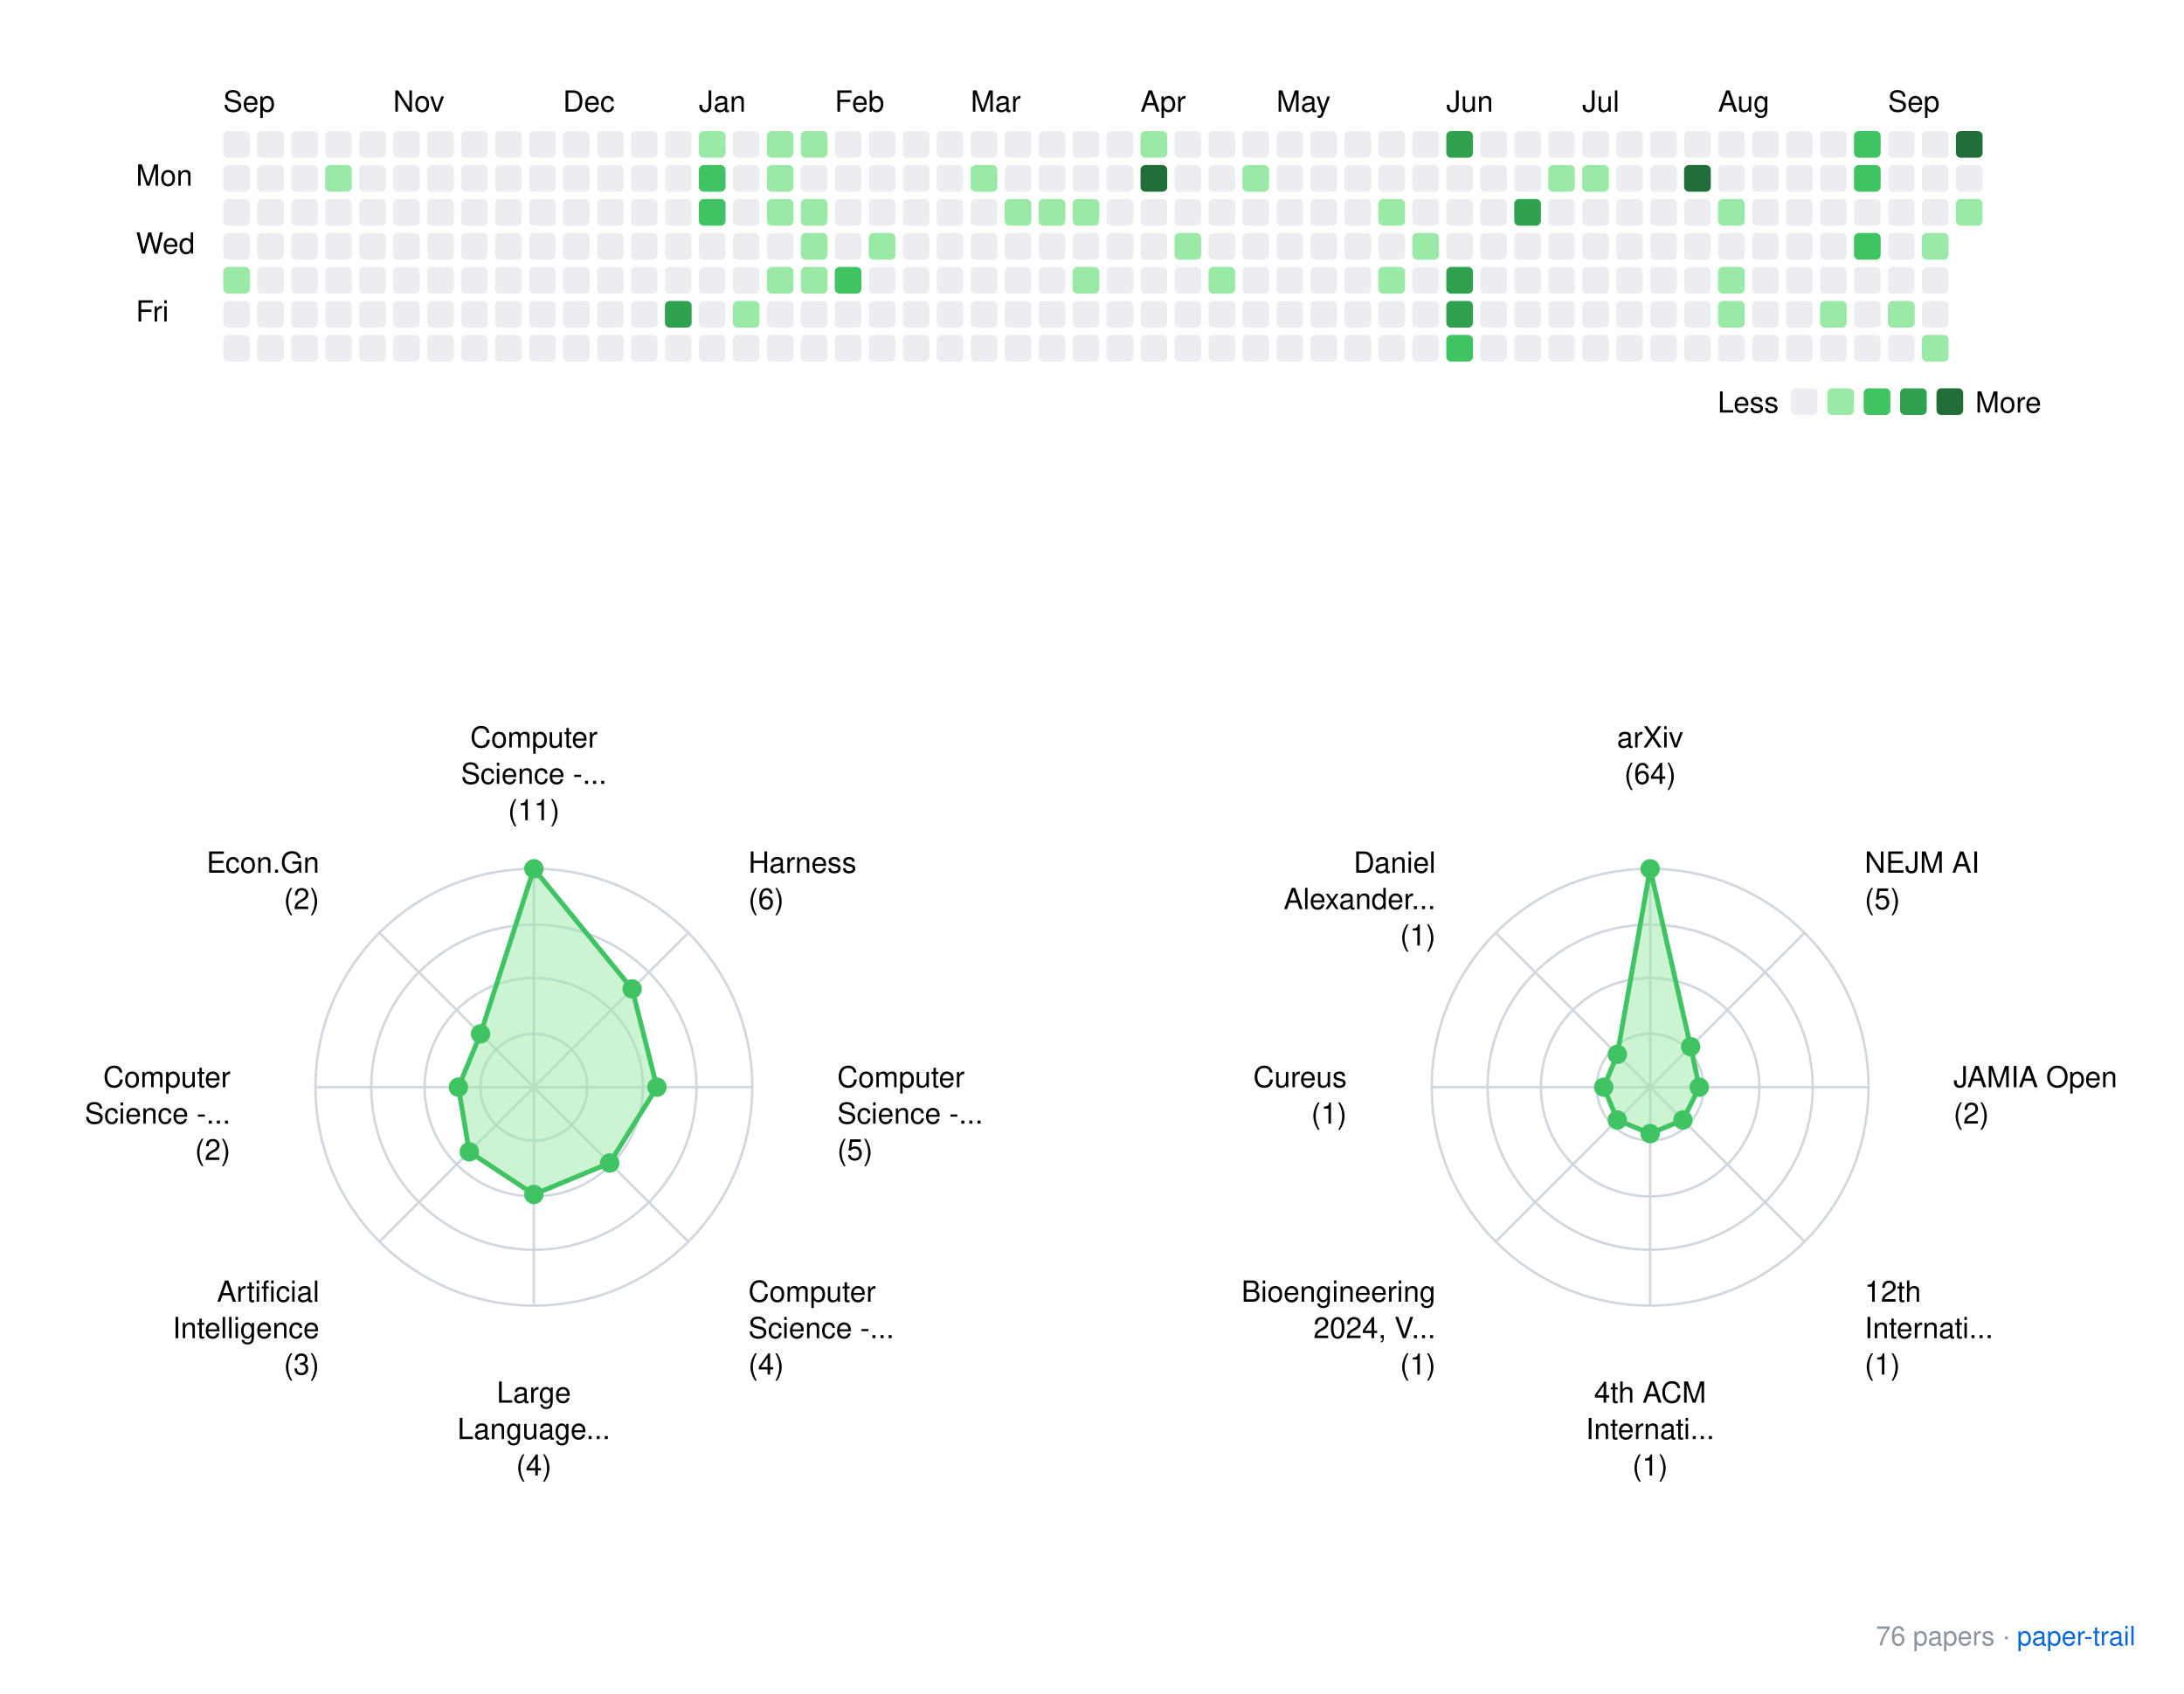
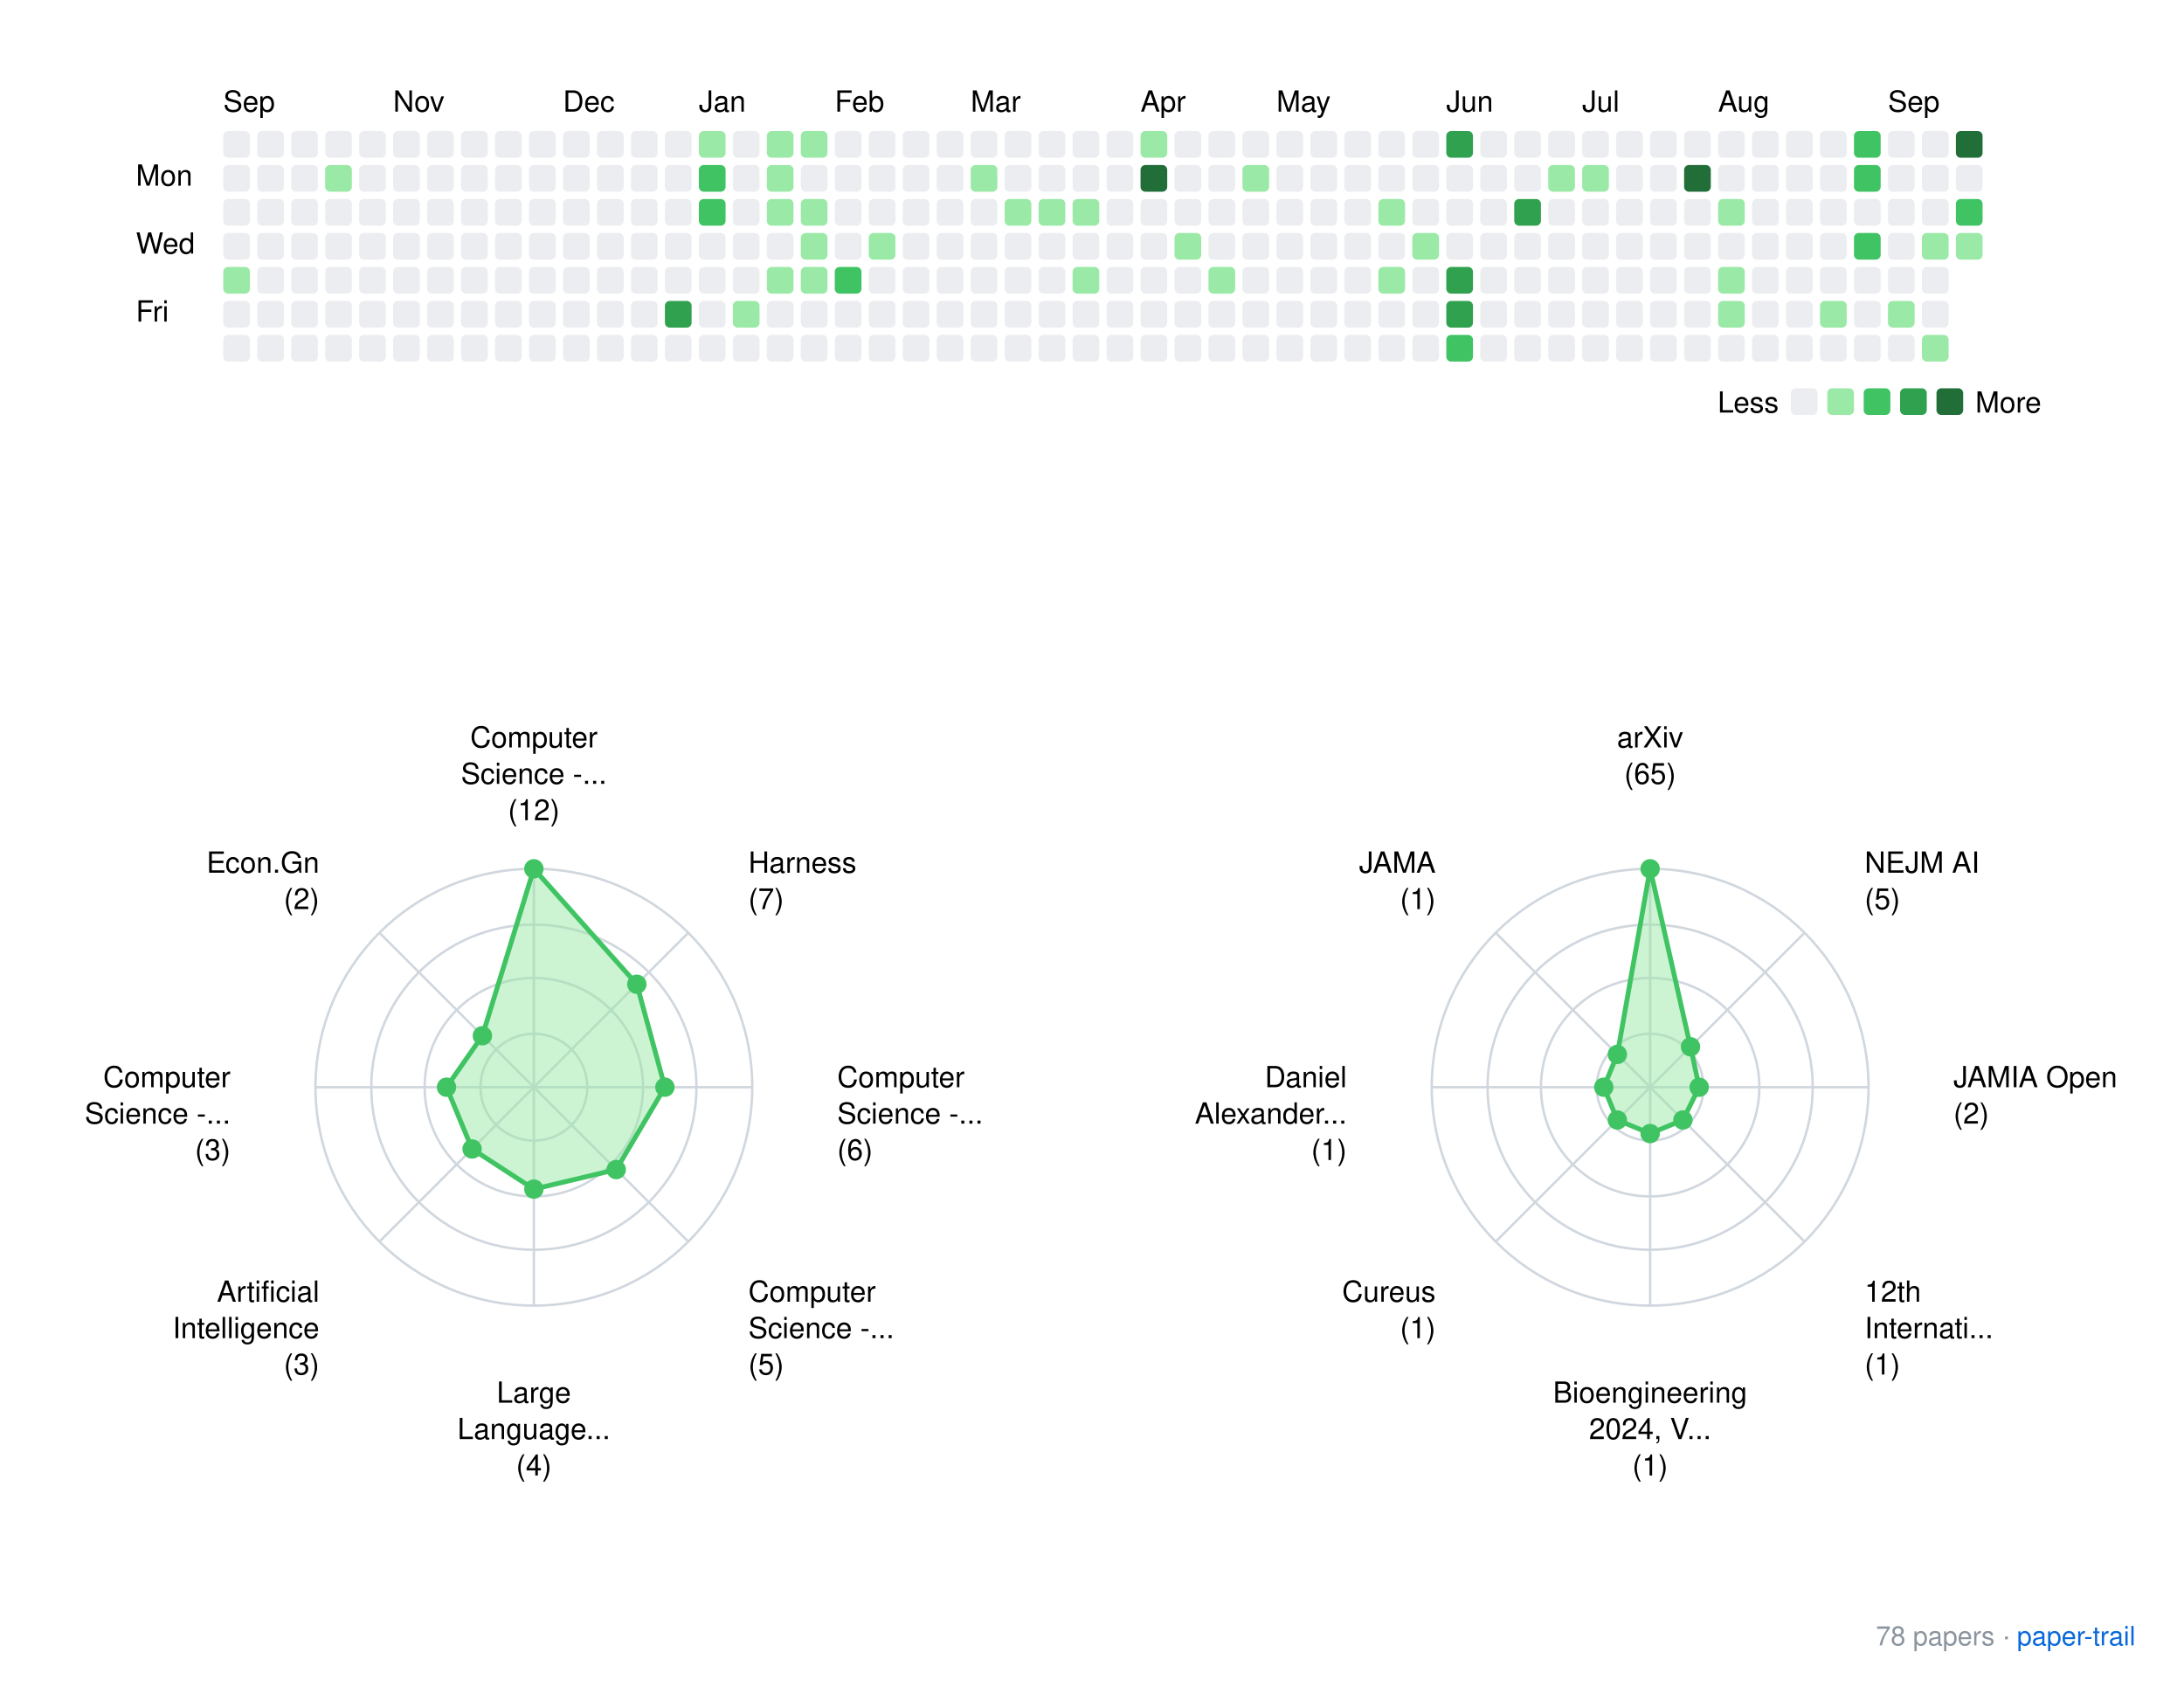
<svg xmlns="http://www.w3.org/2000/svg" xmlns:xlink="http://www.w3.org/1999/xlink" width="900" height="698">
  <rect width="900" height="698" fill="white" />
  <style>
    text { font-family: -apple-system, BlinkMacSystemFont, "Segoe UI", Helvetica, Arial, sans-serif; }
    .footer { font-size: 11px; fill: #8b949e; }
    .footer-link { font-size: 11px; fill: #0969da; }
  </style>
  <g transform="translate(40, 20)">
    <text x="52" y="26">Sep</text>
    <text x="122" y="26">Nov</text>
    <text x="192" y="26">Dec</text>
    <text x="248" y="26">Jan</text>
    <text x="304" y="26">Feb</text>
    <text x="360" y="26">Mar</text>
    <text x="430" y="26">Apr</text>
    <text x="486" y="26">May</text>
    <text x="556" y="26">Jun</text>
    <text x="612" y="26">Jul</text>
    <text x="668" y="26">Aug</text>
    <text x="738" y="26">Sep</text>
    <text x="16" y="56.5">Mon</text>
    <text x="16" y="84.5">Wed</text>
    <text x="16" y="112.5">Fri</text>
    <rect x="52" y="34" width="11" height="11" rx="2" ry="2" fill="#ebedf0" />
    <rect x="52" y="48" width="11" height="11" rx="2" ry="2" fill="#ebedf0" />
    <rect x="52" y="62" width="11" height="11" rx="2" ry="2" fill="#ebedf0" />
    <rect x="52" y="76" width="11" height="11" rx="2" ry="2" fill="#ebedf0" />
    <rect x="52" y="90" width="11" height="11" rx="2" ry="2" fill="#9be9a7" />
    <rect x="52" y="104" width="11" height="11" rx="2" ry="2" fill="#ebedf0" />
    <rect x="52" y="118" width="11" height="11" rx="2" ry="2" fill="#ebedf0" />
    <rect x="66" y="34" width="11" height="11" rx="2" ry="2" fill="#ebedf0" />
    <rect x="66" y="48" width="11" height="11" rx="2" ry="2" fill="#ebedf0" />
    <rect x="66" y="62" width="11" height="11" rx="2" ry="2" fill="#ebedf0" />
    <rect x="66" y="76" width="11" height="11" rx="2" ry="2" fill="#ebedf0" />
    <rect x="66" y="90" width="11" height="11" rx="2" ry="2" fill="#ebedf0" />
    <rect x="66" y="104" width="11" height="11" rx="2" ry="2" fill="#ebedf0" />
    <rect x="66" y="118" width="11" height="11" rx="2" ry="2" fill="#ebedf0" />
    <rect x="80" y="34" width="11" height="11" rx="2" ry="2" fill="#ebedf0" />
    <rect x="80" y="48" width="11" height="11" rx="2" ry="2" fill="#ebedf0" />
    <rect x="80" y="62" width="11" height="11" rx="2" ry="2" fill="#ebedf0" />
    <rect x="80" y="76" width="11" height="11" rx="2" ry="2" fill="#ebedf0" />
    <rect x="80" y="90" width="11" height="11" rx="2" ry="2" fill="#ebedf0" />
    <rect x="80" y="104" width="11" height="11" rx="2" ry="2" fill="#ebedf0" />
    <rect x="80" y="118" width="11" height="11" rx="2" ry="2" fill="#ebedf0" />
    <rect x="94" y="34" width="11" height="11" rx="2" ry="2" fill="#ebedf0" />
    <rect x="94" y="48" width="11" height="11" rx="2" ry="2" fill="#9be9a7" />
    <rect x="94" y="62" width="11" height="11" rx="2" ry="2" fill="#ebedf0" />
    <rect x="94" y="76" width="11" height="11" rx="2" ry="2" fill="#ebedf0" />
    <rect x="94" y="90" width="11" height="11" rx="2" ry="2" fill="#ebedf0" />
    <rect x="94" y="104" width="11" height="11" rx="2" ry="2" fill="#ebedf0" />
    <rect x="94" y="118" width="11" height="11" rx="2" ry="2" fill="#ebedf0" />
    <rect x="108" y="34" width="11" height="11" rx="2" ry="2" fill="#ebedf0" />
    <rect x="108" y="48" width="11" height="11" rx="2" ry="2" fill="#ebedf0" />
    <rect x="108" y="62" width="11" height="11" rx="2" ry="2" fill="#ebedf0" />
    <rect x="108" y="76" width="11" height="11" rx="2" ry="2" fill="#ebedf0" />
    <rect x="108" y="90" width="11" height="11" rx="2" ry="2" fill="#ebedf0" />
    <rect x="108" y="104" width="11" height="11" rx="2" ry="2" fill="#ebedf0" />
    <rect x="108" y="118" width="11" height="11" rx="2" ry="2" fill="#ebedf0" />
    <rect x="122" y="34" width="11" height="11" rx="2" ry="2" fill="#ebedf0" />
    <rect x="122" y="48" width="11" height="11" rx="2" ry="2" fill="#ebedf0" />
    <rect x="122" y="62" width="11" height="11" rx="2" ry="2" fill="#ebedf0" />
    <rect x="122" y="76" width="11" height="11" rx="2" ry="2" fill="#ebedf0" />
    <rect x="122" y="90" width="11" height="11" rx="2" ry="2" fill="#ebedf0" />
    <rect x="122" y="104" width="11" height="11" rx="2" ry="2" fill="#ebedf0" />
    <rect x="122" y="118" width="11" height="11" rx="2" ry="2" fill="#ebedf0" />
    <rect x="136" y="34" width="11" height="11" rx="2" ry="2" fill="#ebedf0" />
    <rect x="136" y="48" width="11" height="11" rx="2" ry="2" fill="#ebedf0" />
    <rect x="136" y="62" width="11" height="11" rx="2" ry="2" fill="#ebedf0" />
    <rect x="136" y="76" width="11" height="11" rx="2" ry="2" fill="#ebedf0" />
    <rect x="136" y="90" width="11" height="11" rx="2" ry="2" fill="#ebedf0" />
    <rect x="136" y="104" width="11" height="11" rx="2" ry="2" fill="#ebedf0" />
    <rect x="136" y="118" width="11" height="11" rx="2" ry="2" fill="#ebedf0" />
    <rect x="150" y="34" width="11" height="11" rx="2" ry="2" fill="#ebedf0" />
    <rect x="150" y="48" width="11" height="11" rx="2" ry="2" fill="#ebedf0" />
    <rect x="150" y="62" width="11" height="11" rx="2" ry="2" fill="#ebedf0" />
    <rect x="150" y="76" width="11" height="11" rx="2" ry="2" fill="#ebedf0" />
    <rect x="150" y="90" width="11" height="11" rx="2" ry="2" fill="#ebedf0" />
    <rect x="150" y="104" width="11" height="11" rx="2" ry="2" fill="#ebedf0" />
    <rect x="150" y="118" width="11" height="11" rx="2" ry="2" fill="#ebedf0" />
    <rect x="164" y="34" width="11" height="11" rx="2" ry="2" fill="#ebedf0" />
    <rect x="164" y="48" width="11" height="11" rx="2" ry="2" fill="#ebedf0" />
    <rect x="164" y="62" width="11" height="11" rx="2" ry="2" fill="#ebedf0" />
    <rect x="164" y="76" width="11" height="11" rx="2" ry="2" fill="#ebedf0" />
    <rect x="164" y="90" width="11" height="11" rx="2" ry="2" fill="#ebedf0" />
    <rect x="164" y="104" width="11" height="11" rx="2" ry="2" fill="#ebedf0" />
    <rect x="164" y="118" width="11" height="11" rx="2" ry="2" fill="#ebedf0" />
    <rect x="178" y="34" width="11" height="11" rx="2" ry="2" fill="#ebedf0" />
    <rect x="178" y="48" width="11" height="11" rx="2" ry="2" fill="#ebedf0" />
    <rect x="178" y="62" width="11" height="11" rx="2" ry="2" fill="#ebedf0" />
    <rect x="178" y="76" width="11" height="11" rx="2" ry="2" fill="#ebedf0" />
    <rect x="178" y="90" width="11" height="11" rx="2" ry="2" fill="#ebedf0" />
    <rect x="178" y="104" width="11" height="11" rx="2" ry="2" fill="#ebedf0" />
    <rect x="178" y="118" width="11" height="11" rx="2" ry="2" fill="#ebedf0" />
    <rect x="192" y="34" width="11" height="11" rx="2" ry="2" fill="#ebedf0" />
    <rect x="192" y="48" width="11" height="11" rx="2" ry="2" fill="#ebedf0" />
    <rect x="192" y="62" width="11" height="11" rx="2" ry="2" fill="#ebedf0" />
    <rect x="192" y="76" width="11" height="11" rx="2" ry="2" fill="#ebedf0" />
    <rect x="192" y="90" width="11" height="11" rx="2" ry="2" fill="#ebedf0" />
    <rect x="192" y="104" width="11" height="11" rx="2" ry="2" fill="#ebedf0" />
    <rect x="192" y="118" width="11" height="11" rx="2" ry="2" fill="#ebedf0" />
    <rect x="206" y="34" width="11" height="11" rx="2" ry="2" fill="#ebedf0" />
    <rect x="206" y="48" width="11" height="11" rx="2" ry="2" fill="#ebedf0" />
    <rect x="206" y="62" width="11" height="11" rx="2" ry="2" fill="#ebedf0" />
    <rect x="206" y="76" width="11" height="11" rx="2" ry="2" fill="#ebedf0" />
    <rect x="206" y="90" width="11" height="11" rx="2" ry="2" fill="#ebedf0" />
    <rect x="206" y="104" width="11" height="11" rx="2" ry="2" fill="#ebedf0" />
    <rect x="206" y="118" width="11" height="11" rx="2" ry="2" fill="#ebedf0" />
    <rect x="220" y="34" width="11" height="11" rx="2" ry="2" fill="#ebedf0" />
    <rect x="220" y="48" width="11" height="11" rx="2" ry="2" fill="#ebedf0" />
    <rect x="220" y="62" width="11" height="11" rx="2" ry="2" fill="#ebedf0" />
    <rect x="220" y="76" width="11" height="11" rx="2" ry="2" fill="#ebedf0" />
    <rect x="220" y="90" width="11" height="11" rx="2" ry="2" fill="#ebedf0" />
    <rect x="220" y="104" width="11" height="11" rx="2" ry="2" fill="#ebedf0" />
    <rect x="220" y="118" width="11" height="11" rx="2" ry="2" fill="#ebedf0" />
    <rect x="234" y="34" width="11" height="11" rx="2" ry="2" fill="#ebedf0" />
    <rect x="234" y="48" width="11" height="11" rx="2" ry="2" fill="#ebedf0" />
    <rect x="234" y="62" width="11" height="11" rx="2" ry="2" fill="#ebedf0" />
    <rect x="234" y="76" width="11" height="11" rx="2" ry="2" fill="#ebedf0" />
    <rect x="234" y="90" width="11" height="11" rx="2" ry="2" fill="#ebedf0" />
    <rect x="234" y="104" width="11" height="11" rx="2" ry="2" fill="#30a14e" />
    <rect x="234" y="118" width="11" height="11" rx="2" ry="2" fill="#ebedf0" />
    <rect x="248" y="34" width="11" height="11" rx="2" ry="2" fill="#9be9a7" />
    <rect x="248" y="48" width="11" height="11" rx="2" ry="2" fill="#40c463" />
    <rect x="248" y="62" width="11" height="11" rx="2" ry="2" fill="#40c463" />
    <rect x="248" y="76" width="11" height="11" rx="2" ry="2" fill="#ebedf0" />
    <rect x="248" y="90" width="11" height="11" rx="2" ry="2" fill="#ebedf0" />
    <rect x="248" y="104" width="11" height="11" rx="2" ry="2" fill="#ebedf0" />
    <rect x="248" y="118" width="11" height="11" rx="2" ry="2" fill="#ebedf0" />
    <rect x="262" y="34" width="11" height="11" rx="2" ry="2" fill="#ebedf0" />
    <rect x="262" y="48" width="11" height="11" rx="2" ry="2" fill="#ebedf0" />
    <rect x="262" y="62" width="11" height="11" rx="2" ry="2" fill="#ebedf0" />
    <rect x="262" y="76" width="11" height="11" rx="2" ry="2" fill="#ebedf0" />
    <rect x="262" y="90" width="11" height="11" rx="2" ry="2" fill="#ebedf0" />
    <rect x="262" y="104" width="11" height="11" rx="2" ry="2" fill="#9be9a7" />
    <rect x="262" y="118" width="11" height="11" rx="2" ry="2" fill="#ebedf0" />
    <rect x="276" y="34" width="11" height="11" rx="2" ry="2" fill="#9be9a7" />
    <rect x="276" y="48" width="11" height="11" rx="2" ry="2" fill="#9be9a7" />
    <rect x="276" y="62" width="11" height="11" rx="2" ry="2" fill="#9be9a7" />
    <rect x="276" y="76" width="11" height="11" rx="2" ry="2" fill="#ebedf0" />
    <rect x="276" y="90" width="11" height="11" rx="2" ry="2" fill="#9be9a7" />
    <rect x="276" y="104" width="11" height="11" rx="2" ry="2" fill="#ebedf0" />
    <rect x="276" y="118" width="11" height="11" rx="2" ry="2" fill="#ebedf0" />
    <rect x="290" y="34" width="11" height="11" rx="2" ry="2" fill="#9be9a7" />
    <rect x="290" y="48" width="11" height="11" rx="2" ry="2" fill="#ebedf0" />
    <rect x="290" y="62" width="11" height="11" rx="2" ry="2" fill="#9be9a7" />
    <rect x="290" y="76" width="11" height="11" rx="2" ry="2" fill="#9be9a7" />
    <rect x="290" y="90" width="11" height="11" rx="2" ry="2" fill="#9be9a7" />
    <rect x="290" y="104" width="11" height="11" rx="2" ry="2" fill="#ebedf0" />
    <rect x="290" y="118" width="11" height="11" rx="2" ry="2" fill="#ebedf0" />
    <rect x="304" y="34" width="11" height="11" rx="2" ry="2" fill="#ebedf0" />
    <rect x="304" y="48" width="11" height="11" rx="2" ry="2" fill="#ebedf0" />
    <rect x="304" y="62" width="11" height="11" rx="2" ry="2" fill="#ebedf0" />
    <rect x="304" y="76" width="11" height="11" rx="2" ry="2" fill="#ebedf0" />
    <rect x="304" y="90" width="11" height="11" rx="2" ry="2" fill="#40c463" />
    <rect x="304" y="104" width="11" height="11" rx="2" ry="2" fill="#ebedf0" />
    <rect x="304" y="118" width="11" height="11" rx="2" ry="2" fill="#ebedf0" />
    <rect x="318" y="34" width="11" height="11" rx="2" ry="2" fill="#ebedf0" />
    <rect x="318" y="48" width="11" height="11" rx="2" ry="2" fill="#ebedf0" />
    <rect x="318" y="62" width="11" height="11" rx="2" ry="2" fill="#ebedf0" />
    <rect x="318" y="76" width="11" height="11" rx="2" ry="2" fill="#9be9a7" />
    <rect x="318" y="90" width="11" height="11" rx="2" ry="2" fill="#ebedf0" />
    <rect x="318" y="104" width="11" height="11" rx="2" ry="2" fill="#ebedf0" />
    <rect x="318" y="118" width="11" height="11" rx="2" ry="2" fill="#ebedf0" />
    <rect x="332" y="34" width="11" height="11" rx="2" ry="2" fill="#ebedf0" />
    <rect x="332" y="48" width="11" height="11" rx="2" ry="2" fill="#ebedf0" />
    <rect x="332" y="62" width="11" height="11" rx="2" ry="2" fill="#ebedf0" />
    <rect x="332" y="76" width="11" height="11" rx="2" ry="2" fill="#ebedf0" />
    <rect x="332" y="90" width="11" height="11" rx="2" ry="2" fill="#ebedf0" />
    <rect x="332" y="104" width="11" height="11" rx="2" ry="2" fill="#ebedf0" />
    <rect x="332" y="118" width="11" height="11" rx="2" ry="2" fill="#ebedf0" />
    <rect x="346" y="34" width="11" height="11" rx="2" ry="2" fill="#ebedf0" />
    <rect x="346" y="48" width="11" height="11" rx="2" ry="2" fill="#ebedf0" />
    <rect x="346" y="62" width="11" height="11" rx="2" ry="2" fill="#ebedf0" />
    <rect x="346" y="76" width="11" height="11" rx="2" ry="2" fill="#ebedf0" />
    <rect x="346" y="90" width="11" height="11" rx="2" ry="2" fill="#ebedf0" />
    <rect x="346" y="104" width="11" height="11" rx="2" ry="2" fill="#ebedf0" />
    <rect x="346" y="118" width="11" height="11" rx="2" ry="2" fill="#ebedf0" />
    <rect x="360" y="34" width="11" height="11" rx="2" ry="2" fill="#ebedf0" />
    <rect x="360" y="48" width="11" height="11" rx="2" ry="2" fill="#9be9a7" />
    <rect x="360" y="62" width="11" height="11" rx="2" ry="2" fill="#ebedf0" />
    <rect x="360" y="76" width="11" height="11" rx="2" ry="2" fill="#ebedf0" />
    <rect x="360" y="90" width="11" height="11" rx="2" ry="2" fill="#ebedf0" />
    <rect x="360" y="104" width="11" height="11" rx="2" ry="2" fill="#ebedf0" />
    <rect x="360" y="118" width="11" height="11" rx="2" ry="2" fill="#ebedf0" />
    <rect x="374" y="34" width="11" height="11" rx="2" ry="2" fill="#ebedf0" />
    <rect x="374" y="48" width="11" height="11" rx="2" ry="2" fill="#ebedf0" />
    <rect x="374" y="62" width="11" height="11" rx="2" ry="2" fill="#9be9a7" />
    <rect x="374" y="76" width="11" height="11" rx="2" ry="2" fill="#ebedf0" />
    <rect x="374" y="90" width="11" height="11" rx="2" ry="2" fill="#ebedf0" />
    <rect x="374" y="104" width="11" height="11" rx="2" ry="2" fill="#ebedf0" />
    <rect x="374" y="118" width="11" height="11" rx="2" ry="2" fill="#ebedf0" />
    <rect x="388" y="34" width="11" height="11" rx="2" ry="2" fill="#ebedf0" />
    <rect x="388" y="48" width="11" height="11" rx="2" ry="2" fill="#ebedf0" />
    <rect x="388" y="62" width="11" height="11" rx="2" ry="2" fill="#9be9a7" />
    <rect x="388" y="76" width="11" height="11" rx="2" ry="2" fill="#ebedf0" />
    <rect x="388" y="90" width="11" height="11" rx="2" ry="2" fill="#ebedf0" />
    <rect x="388" y="104" width="11" height="11" rx="2" ry="2" fill="#ebedf0" />
    <rect x="388" y="118" width="11" height="11" rx="2" ry="2" fill="#ebedf0" />
    <rect x="402" y="34" width="11" height="11" rx="2" ry="2" fill="#ebedf0" />
    <rect x="402" y="48" width="11" height="11" rx="2" ry="2" fill="#ebedf0" />
    <rect x="402" y="62" width="11" height="11" rx="2" ry="2" fill="#9be9a7" />
    <rect x="402" y="76" width="11" height="11" rx="2" ry="2" fill="#ebedf0" />
    <rect x="402" y="90" width="11" height="11" rx="2" ry="2" fill="#9be9a7" />
    <rect x="402" y="104" width="11" height="11" rx="2" ry="2" fill="#ebedf0" />
    <rect x="402" y="118" width="11" height="11" rx="2" ry="2" fill="#ebedf0" />
    <rect x="416" y="34" width="11" height="11" rx="2" ry="2" fill="#ebedf0" />
    <rect x="416" y="48" width="11" height="11" rx="2" ry="2" fill="#ebedf0" />
    <rect x="416" y="62" width="11" height="11" rx="2" ry="2" fill="#ebedf0" />
    <rect x="416" y="76" width="11" height="11" rx="2" ry="2" fill="#ebedf0" />
    <rect x="416" y="90" width="11" height="11" rx="2" ry="2" fill="#ebedf0" />
    <rect x="416" y="104" width="11" height="11" rx="2" ry="2" fill="#ebedf0" />
    <rect x="416" y="118" width="11" height="11" rx="2" ry="2" fill="#ebedf0" />
    <rect x="430" y="34" width="11" height="11" rx="2" ry="2" fill="#9be9a7" />
    <rect x="430" y="48" width="11" height="11" rx="2" ry="2" fill="#216e39" />
    <rect x="430" y="62" width="11" height="11" rx="2" ry="2" fill="#ebedf0" />
    <rect x="430" y="76" width="11" height="11" rx="2" ry="2" fill="#ebedf0" />
    <rect x="430" y="90" width="11" height="11" rx="2" ry="2" fill="#ebedf0" />
    <rect x="430" y="104" width="11" height="11" rx="2" ry="2" fill="#ebedf0" />
    <rect x="430" y="118" width="11" height="11" rx="2" ry="2" fill="#ebedf0" />
    <rect x="444" y="34" width="11" height="11" rx="2" ry="2" fill="#ebedf0" />
    <rect x="444" y="48" width="11" height="11" rx="2" ry="2" fill="#ebedf0" />
    <rect x="444" y="62" width="11" height="11" rx="2" ry="2" fill="#ebedf0" />
    <rect x="444" y="76" width="11" height="11" rx="2" ry="2" fill="#9be9a7" />
    <rect x="444" y="90" width="11" height="11" rx="2" ry="2" fill="#ebedf0" />
    <rect x="444" y="104" width="11" height="11" rx="2" ry="2" fill="#ebedf0" />
    <rect x="444" y="118" width="11" height="11" rx="2" ry="2" fill="#ebedf0" />
    <rect x="458" y="34" width="11" height="11" rx="2" ry="2" fill="#ebedf0" />
    <rect x="458" y="48" width="11" height="11" rx="2" ry="2" fill="#ebedf0" />
    <rect x="458" y="62" width="11" height="11" rx="2" ry="2" fill="#ebedf0" />
    <rect x="458" y="76" width="11" height="11" rx="2" ry="2" fill="#ebedf0" />
    <rect x="458" y="90" width="11" height="11" rx="2" ry="2" fill="#9be9a7" />
    <rect x="458" y="104" width="11" height="11" rx="2" ry="2" fill="#ebedf0" />
    <rect x="458" y="118" width="11" height="11" rx="2" ry="2" fill="#ebedf0" />
    <rect x="472" y="34" width="11" height="11" rx="2" ry="2" fill="#ebedf0" />
    <rect x="472" y="48" width="11" height="11" rx="2" ry="2" fill="#9be9a7" />
    <rect x="472" y="62" width="11" height="11" rx="2" ry="2" fill="#ebedf0" />
    <rect x="472" y="76" width="11" height="11" rx="2" ry="2" fill="#ebedf0" />
    <rect x="472" y="90" width="11" height="11" rx="2" ry="2" fill="#ebedf0" />
    <rect x="472" y="104" width="11" height="11" rx="2" ry="2" fill="#ebedf0" />
    <rect x="472" y="118" width="11" height="11" rx="2" ry="2" fill="#ebedf0" />
    <rect x="486" y="34" width="11" height="11" rx="2" ry="2" fill="#ebedf0" />
    <rect x="486" y="48" width="11" height="11" rx="2" ry="2" fill="#ebedf0" />
    <rect x="486" y="62" width="11" height="11" rx="2" ry="2" fill="#ebedf0" />
    <rect x="486" y="76" width="11" height="11" rx="2" ry="2" fill="#ebedf0" />
    <rect x="486" y="90" width="11" height="11" rx="2" ry="2" fill="#ebedf0" />
    <rect x="486" y="104" width="11" height="11" rx="2" ry="2" fill="#ebedf0" />
    <rect x="486" y="118" width="11" height="11" rx="2" ry="2" fill="#ebedf0" />
    <rect x="500" y="34" width="11" height="11" rx="2" ry="2" fill="#ebedf0" />
    <rect x="500" y="48" width="11" height="11" rx="2" ry="2" fill="#ebedf0" />
    <rect x="500" y="62" width="11" height="11" rx="2" ry="2" fill="#ebedf0" />
    <rect x="500" y="76" width="11" height="11" rx="2" ry="2" fill="#ebedf0" />
    <rect x="500" y="90" width="11" height="11" rx="2" ry="2" fill="#ebedf0" />
    <rect x="500" y="104" width="11" height="11" rx="2" ry="2" fill="#ebedf0" />
    <rect x="500" y="118" width="11" height="11" rx="2" ry="2" fill="#ebedf0" />
    <rect x="514" y="34" width="11" height="11" rx="2" ry="2" fill="#ebedf0" />
    <rect x="514" y="48" width="11" height="11" rx="2" ry="2" fill="#ebedf0" />
    <rect x="514" y="62" width="11" height="11" rx="2" ry="2" fill="#ebedf0" />
    <rect x="514" y="76" width="11" height="11" rx="2" ry="2" fill="#ebedf0" />
    <rect x="514" y="90" width="11" height="11" rx="2" ry="2" fill="#ebedf0" />
    <rect x="514" y="104" width="11" height="11" rx="2" ry="2" fill="#ebedf0" />
    <rect x="514" y="118" width="11" height="11" rx="2" ry="2" fill="#ebedf0" />
    <rect x="528" y="34" width="11" height="11" rx="2" ry="2" fill="#ebedf0" />
    <rect x="528" y="48" width="11" height="11" rx="2" ry="2" fill="#ebedf0" />
    <rect x="528" y="62" width="11" height="11" rx="2" ry="2" fill="#9be9a7" />
    <rect x="528" y="76" width="11" height="11" rx="2" ry="2" fill="#ebedf0" />
    <rect x="528" y="90" width="11" height="11" rx="2" ry="2" fill="#9be9a7" />
    <rect x="528" y="104" width="11" height="11" rx="2" ry="2" fill="#ebedf0" />
    <rect x="528" y="118" width="11" height="11" rx="2" ry="2" fill="#ebedf0" />
    <rect x="542" y="34" width="11" height="11" rx="2" ry="2" fill="#ebedf0" />
    <rect x="542" y="48" width="11" height="11" rx="2" ry="2" fill="#ebedf0" />
    <rect x="542" y="62" width="11" height="11" rx="2" ry="2" fill="#ebedf0" />
    <rect x="542" y="76" width="11" height="11" rx="2" ry="2" fill="#9be9a7" />
    <rect x="542" y="90" width="11" height="11" rx="2" ry="2" fill="#ebedf0" />
    <rect x="542" y="104" width="11" height="11" rx="2" ry="2" fill="#ebedf0" />
    <rect x="542" y="118" width="11" height="11" rx="2" ry="2" fill="#ebedf0" />
    <rect x="556" y="34" width="11" height="11" rx="2" ry="2" fill="#30a14e" />
    <rect x="556" y="48" width="11" height="11" rx="2" ry="2" fill="#ebedf0" />
    <rect x="556" y="62" width="11" height="11" rx="2" ry="2" fill="#ebedf0" />
    <rect x="556" y="76" width="11" height="11" rx="2" ry="2" fill="#ebedf0" />
    <rect x="556" y="90" width="11" height="11" rx="2" ry="2" fill="#30a14e" />
    <rect x="556" y="104" width="11" height="11" rx="2" ry="2" fill="#30a14e" />
    <rect x="556" y="118" width="11" height="11" rx="2" ry="2" fill="#40c463" />
    <rect x="570" y="34" width="11" height="11" rx="2" ry="2" fill="#ebedf0" />
    <rect x="570" y="48" width="11" height="11" rx="2" ry="2" fill="#ebedf0" />
    <rect x="570" y="62" width="11" height="11" rx="2" ry="2" fill="#ebedf0" />
    <rect x="570" y="76" width="11" height="11" rx="2" ry="2" fill="#ebedf0" />
    <rect x="570" y="90" width="11" height="11" rx="2" ry="2" fill="#ebedf0" />
    <rect x="570" y="104" width="11" height="11" rx="2" ry="2" fill="#ebedf0" />
    <rect x="570" y="118" width="11" height="11" rx="2" ry="2" fill="#ebedf0" />
    <rect x="584" y="34" width="11" height="11" rx="2" ry="2" fill="#ebedf0" />
    <rect x="584" y="48" width="11" height="11" rx="2" ry="2" fill="#ebedf0" />
    <rect x="584" y="62" width="11" height="11" rx="2" ry="2" fill="#30a14e" />
    <rect x="584" y="76" width="11" height="11" rx="2" ry="2" fill="#ebedf0" />
    <rect x="584" y="90" width="11" height="11" rx="2" ry="2" fill="#ebedf0" />
    <rect x="584" y="104" width="11" height="11" rx="2" ry="2" fill="#ebedf0" />
    <rect x="584" y="118" width="11" height="11" rx="2" ry="2" fill="#ebedf0" />
    <rect x="598" y="34" width="11" height="11" rx="2" ry="2" fill="#ebedf0" />
    <rect x="598" y="48" width="11" height="11" rx="2" ry="2" fill="#9be9a7" />
    <rect x="598" y="62" width="11" height="11" rx="2" ry="2" fill="#ebedf0" />
    <rect x="598" y="76" width="11" height="11" rx="2" ry="2" fill="#ebedf0" />
    <rect x="598" y="90" width="11" height="11" rx="2" ry="2" fill="#ebedf0" />
    <rect x="598" y="104" width="11" height="11" rx="2" ry="2" fill="#ebedf0" />
    <rect x="598" y="118" width="11" height="11" rx="2" ry="2" fill="#ebedf0" />
    <rect x="612" y="34" width="11" height="11" rx="2" ry="2" fill="#ebedf0" />
    <rect x="612" y="48" width="11" height="11" rx="2" ry="2" fill="#9be9a7" />
    <rect x="612" y="62" width="11" height="11" rx="2" ry="2" fill="#ebedf0" />
    <rect x="612" y="76" width="11" height="11" rx="2" ry="2" fill="#ebedf0" />
    <rect x="612" y="90" width="11" height="11" rx="2" ry="2" fill="#ebedf0" />
    <rect x="612" y="104" width="11" height="11" rx="2" ry="2" fill="#ebedf0" />
    <rect x="612" y="118" width="11" height="11" rx="2" ry="2" fill="#ebedf0" />
    <rect x="626" y="34" width="11" height="11" rx="2" ry="2" fill="#ebedf0" />
    <rect x="626" y="48" width="11" height="11" rx="2" ry="2" fill="#ebedf0" />
    <rect x="626" y="62" width="11" height="11" rx="2" ry="2" fill="#ebedf0" />
    <rect x="626" y="76" width="11" height="11" rx="2" ry="2" fill="#ebedf0" />
    <rect x="626" y="90" width="11" height="11" rx="2" ry="2" fill="#ebedf0" />
    <rect x="626" y="104" width="11" height="11" rx="2" ry="2" fill="#ebedf0" />
    <rect x="626" y="118" width="11" height="11" rx="2" ry="2" fill="#ebedf0" />
    <rect x="640" y="34" width="11" height="11" rx="2" ry="2" fill="#ebedf0" />
    <rect x="640" y="48" width="11" height="11" rx="2" ry="2" fill="#ebedf0" />
    <rect x="640" y="62" width="11" height="11" rx="2" ry="2" fill="#ebedf0" />
    <rect x="640" y="76" width="11" height="11" rx="2" ry="2" fill="#ebedf0" />
    <rect x="640" y="90" width="11" height="11" rx="2" ry="2" fill="#ebedf0" />
    <rect x="640" y="104" width="11" height="11" rx="2" ry="2" fill="#ebedf0" />
    <rect x="640" y="118" width="11" height="11" rx="2" ry="2" fill="#ebedf0" />
    <rect x="654" y="34" width="11" height="11" rx="2" ry="2" fill="#ebedf0" />
    <rect x="654" y="48" width="11" height="11" rx="2" ry="2" fill="#216e39" />
    <rect x="654" y="62" width="11" height="11" rx="2" ry="2" fill="#ebedf0" />
    <rect x="654" y="76" width="11" height="11" rx="2" ry="2" fill="#ebedf0" />
    <rect x="654" y="90" width="11" height="11" rx="2" ry="2" fill="#ebedf0" />
    <rect x="654" y="104" width="11" height="11" rx="2" ry="2" fill="#ebedf0" />
    <rect x="654" y="118" width="11" height="11" rx="2" ry="2" fill="#ebedf0" />
    <rect x="668" y="34" width="11" height="11" rx="2" ry="2" fill="#ebedf0" />
    <rect x="668" y="48" width="11" height="11" rx="2" ry="2" fill="#ebedf0" />
    <rect x="668" y="62" width="11" height="11" rx="2" ry="2" fill="#9be9a7" />
    <rect x="668" y="76" width="11" height="11" rx="2" ry="2" fill="#ebedf0" />
    <rect x="668" y="90" width="11" height="11" rx="2" ry="2" fill="#9be9a7" />
    <rect x="668" y="104" width="11" height="11" rx="2" ry="2" fill="#9be9a7" />
    <rect x="668" y="118" width="11" height="11" rx="2" ry="2" fill="#ebedf0" />
    <rect x="682" y="34" width="11" height="11" rx="2" ry="2" fill="#ebedf0" />
    <rect x="682" y="48" width="11" height="11" rx="2" ry="2" fill="#ebedf0" />
    <rect x="682" y="62" width="11" height="11" rx="2" ry="2" fill="#ebedf0" />
    <rect x="682" y="76" width="11" height="11" rx="2" ry="2" fill="#ebedf0" />
    <rect x="682" y="90" width="11" height="11" rx="2" ry="2" fill="#ebedf0" />
    <rect x="682" y="104" width="11" height="11" rx="2" ry="2" fill="#ebedf0" />
    <rect x="682" y="118" width="11" height="11" rx="2" ry="2" fill="#ebedf0" />
    <rect x="696" y="34" width="11" height="11" rx="2" ry="2" fill="#ebedf0" />
    <rect x="696" y="48" width="11" height="11" rx="2" ry="2" fill="#ebedf0" />
    <rect x="696" y="62" width="11" height="11" rx="2" ry="2" fill="#ebedf0" />
    <rect x="696" y="76" width="11" height="11" rx="2" ry="2" fill="#ebedf0" />
    <rect x="696" y="90" width="11" height="11" rx="2" ry="2" fill="#ebedf0" />
    <rect x="696" y="104" width="11" height="11" rx="2" ry="2" fill="#ebedf0" />
    <rect x="696" y="118" width="11" height="11" rx="2" ry="2" fill="#ebedf0" />
    <rect x="710" y="34" width="11" height="11" rx="2" ry="2" fill="#ebedf0" />
    <rect x="710" y="48" width="11" height="11" rx="2" ry="2" fill="#ebedf0" />
    <rect x="710" y="62" width="11" height="11" rx="2" ry="2" fill="#ebedf0" />
    <rect x="710" y="76" width="11" height="11" rx="2" ry="2" fill="#ebedf0" />
    <rect x="710" y="90" width="11" height="11" rx="2" ry="2" fill="#ebedf0" />
    <rect x="710" y="104" width="11" height="11" rx="2" ry="2" fill="#9be9a7" />
    <rect x="710" y="118" width="11" height="11" rx="2" ry="2" fill="#ebedf0" />
    <rect x="724" y="34" width="11" height="11" rx="2" ry="2" fill="#40c463" />
    <rect x="724" y="48" width="11" height="11" rx="2" ry="2" fill="#40c463" />
    <rect x="724" y="62" width="11" height="11" rx="2" ry="2" fill="#ebedf0" />
    <rect x="724" y="76" width="11" height="11" rx="2" ry="2" fill="#40c463" />
    <rect x="724" y="90" width="11" height="11" rx="2" ry="2" fill="#ebedf0" />
    <rect x="724" y="104" width="11" height="11" rx="2" ry="2" fill="#ebedf0" />
    <rect x="724" y="118" width="11" height="11" rx="2" ry="2" fill="#ebedf0" />
    <rect x="738" y="34" width="11" height="11" rx="2" ry="2" fill="#ebedf0" />
    <rect x="738" y="48" width="11" height="11" rx="2" ry="2" fill="#ebedf0" />
    <rect x="738" y="62" width="11" height="11" rx="2" ry="2" fill="#ebedf0" />
    <rect x="738" y="76" width="11" height="11" rx="2" ry="2" fill="#ebedf0" />
    <rect x="738" y="90" width="11" height="11" rx="2" ry="2" fill="#ebedf0" />
    <rect x="738" y="104" width="11" height="11" rx="2" ry="2" fill="#9be9a7" />
    <rect x="738" y="118" width="11" height="11" rx="2" ry="2" fill="#ebedf0" />
    <rect x="752" y="34" width="11" height="11" rx="2" ry="2" fill="#ebedf0" />
    <rect x="752" y="48" width="11" height="11" rx="2" ry="2" fill="#ebedf0" />
    <rect x="752" y="62" width="11" height="11" rx="2" ry="2" fill="#ebedf0" />
    <rect x="752" y="76" width="11" height="11" rx="2" ry="2" fill="#9be9a7" />
    <rect x="752" y="90" width="11" height="11" rx="2" ry="2" fill="#ebedf0" />
    <rect x="752" y="104" width="11" height="11" rx="2" ry="2" fill="#ebedf0" />
    <rect x="752" y="118" width="11" height="11" rx="2" ry="2" fill="#9be9a7" />
    <rect x="766" y="34" width="11" height="11" rx="2" ry="2" fill="#216e39" />
    <rect x="766" y="48" width="11" height="11" rx="2" ry="2" fill="#ebedf0" />
-     <rect x="766" y="62" width="11" height="11" rx="2" ry="2" fill="#9be9a7" />
+     <rect x="766" y="62" width="11" height="11" rx="2" ry="2" fill="#40c463" />
+     <rect x="766" y="76" width="11" height="11" rx="2" ry="2" fill="#9be9a7" />
    <text x="693" y="150" text-anchor="end" class="legend">Less</text>
    <rect x="698" y="140" width="11" height="11" rx="2" ry="2" fill="#ebedf0" />
    <rect x="713" y="140" width="11" height="11" rx="2" ry="2" fill="#9be9a7" />
    <rect x="728" y="140" width="11" height="11" rx="2" ry="2" fill="#40c463" />
    <rect x="743" y="140" width="11" height="11" rx="2" ry="2" fill="#30a14e" />
    <rect x="758" y="140" width="11" height="11" rx="2" ry="2" fill="#216e39" />
    <text x="774" y="150" class="legend">More</text>
  </g>
  <g transform="translate(20, 248)">
    <circle cx="200" cy="200" r="22" fill="none" stroke="#d0d7de" stroke-width="1" />
    <circle cx="200" cy="200" r="45" fill="none" stroke="#d0d7de" stroke-width="1" />
    <circle cx="200" cy="200" r="67" fill="none" stroke="#d0d7de" stroke-width="1" />
    <circle cx="200" cy="200" r="90" fill="none" stroke="#d0d7de" stroke-width="1" />
    <line x1="200" y1="200" x2="200.0" y2="110.0" stroke="#d0d7de" stroke-width="1" />
    <line x1="200" y1="200" x2="263.64" y2="136.36" stroke="#d0d7de" stroke-width="1" />
    <line x1="200" y1="200" x2="290.0" y2="200.0" stroke="#d0d7de" stroke-width="1" />
    <line x1="200" y1="200" x2="263.64" y2="263.64" stroke="#d0d7de" stroke-width="1" />
    <line x1="200" y1="200" x2="200.0" y2="290.0" stroke="#d0d7de" stroke-width="1" />
    <line x1="200" y1="200" x2="136.36" y2="263.64" stroke="#d0d7de" stroke-width="1" />
    <line x1="200" y1="200" x2="110.0" y2="200.0" stroke="#d0d7de" stroke-width="1" />
    <line x1="200" y1="200" x2="136.36" y2="136.36" stroke="#d0d7de" stroke-width="1" />
-     <polygon points="200.0,110.0 240.498,159.502 250.727,200.0 231.241,231.241 200.0,244.182 173.387,226.613 168.909,200.0 178.015,178.015" fill="#9be9a7" fill-opacity="0.5" stroke="#40c463" stroke-width="2" />
+     <polygon points="200.0,110.0 242.426,157.574 254.0,200.0 233.941,233.941 200.0,242.0 174.544,225.456 164.0,200.0 178.787,178.787" fill="#9be9a7" fill-opacity="0.5" stroke="#40c463" stroke-width="2" />
    <circle cx="200.0" cy="110.0" r="4" fill="#40c463" />
-     <circle cx="240.498" cy="159.502" r="4" fill="#40c463" />
-     <circle cx="250.727" cy="200.0" r="4" fill="#40c463" />
-     <circle cx="231.241" cy="231.241" r="4" fill="#40c463" />
-     <circle cx="200.0" cy="244.182" r="4" fill="#40c463" />
-     <circle cx="173.387" cy="226.613" r="4" fill="#40c463" />
-     <circle cx="168.909" cy="200.0" r="4" fill="#40c463" />
-     <circle cx="178.015" cy="178.015" r="4" fill="#40c463" />
+     <circle cx="242.426" cy="157.574" r="4" fill="#40c463" />
+     <circle cx="254.0" cy="200.0" r="4" fill="#40c463" />
+     <circle cx="233.941" cy="233.941" r="4" fill="#40c463" />
+     <circle cx="200.0" cy="242.0" r="4" fill="#40c463" />
+     <circle cx="174.544" cy="225.456" r="4" fill="#40c463" />
+     <circle cx="164.0" cy="200.0" r="4" fill="#40c463" />
+     <circle cx="178.787" cy="178.787" r="4" fill="#40c463" />
    <text x="200.0" y="60.0" text-anchor="middle" class="label">Computer</text>
    <text x="200.0" y="75.0" text-anchor="middle" class="label">Science -...</text>
-     <text x="200.0" y="90.0" text-anchor="middle" class="value">(11)</text>
+     <text x="200.0" y="90.0" text-anchor="middle" class="value">(12)</text>
    <text x="288.388" y="111.612" text-anchor="start" class="label">Harness</text>
-     <text x="288.388" y="126.612" text-anchor="start" class="value">(6)</text>
+     <text x="288.388" y="126.612" text-anchor="start" class="value">(7)</text>
    <text x="325.0" y="200.0" text-anchor="start" class="label">Computer</text>
    <text x="325.0" y="215.0" text-anchor="start" class="label">Science -...</text>
-     <text x="325.0" y="230.0" text-anchor="start" class="value">(5)</text>
+     <text x="325.0" y="230.0" text-anchor="start" class="value">(6)</text>
    <text x="288.388" y="288.388" text-anchor="start" class="label">Computer</text>
    <text x="288.388" y="303.388" text-anchor="start" class="label">Science -...</text>
-     <text x="288.388" y="318.388" text-anchor="start" class="value">(4)</text>
+     <text x="288.388" y="318.388" text-anchor="start" class="value">(5)</text>
    <text x="200.0" y="330.0" text-anchor="middle" class="label">Large</text>
    <text x="200.0" y="345.0" text-anchor="middle" class="label">Language...</text>
    <text x="200.0" y="360.0" text-anchor="middle" class="value">(4)</text>
    <text x="111.612" y="288.388" text-anchor="end" class="label">Artificial</text>
    <text x="111.612" y="303.388" text-anchor="end" class="label">Intelligence</text>
    <text x="111.612" y="318.388" text-anchor="end" class="value">(3)</text>
    <text x="75.0" y="200" text-anchor="end" class="label">Computer</text>
    <text x="75.0" y="215" text-anchor="end" class="label">Science -...</text>
-     <text x="75.0" y="230" text-anchor="end" class="value">(2)</text>
+     <text x="75.0" y="230" text-anchor="end" class="value">(3)</text>
    <text x="111.612" y="111.612" text-anchor="end" class="label">Econ.Gn</text>
    <text x="111.612" y="126.612" text-anchor="end" class="value">(2)</text>
  </g>
  <g transform="translate(480, 248)">
    <circle cx="200" cy="200" r="22" fill="none" stroke="#d0d7de" stroke-width="1" />
    <circle cx="200" cy="200" r="45" fill="none" stroke="#d0d7de" stroke-width="1" />
    <circle cx="200" cy="200" r="67" fill="none" stroke="#d0d7de" stroke-width="1" />
    <circle cx="200" cy="200" r="90" fill="none" stroke="#d0d7de" stroke-width="1" />
    <line x1="200" y1="200" x2="200.0" y2="110.0" stroke="#d0d7de" stroke-width="1" />
    <line x1="200" y1="200" x2="263.64" y2="136.36" stroke="#d0d7de" stroke-width="1" />
    <line x1="200" y1="200" x2="290.0" y2="200.0" stroke="#d0d7de" stroke-width="1" />
    <line x1="200" y1="200" x2="263.64" y2="263.64" stroke="#d0d7de" stroke-width="1" />
    <line x1="200" y1="200" x2="200.0" y2="290.0" stroke="#d0d7de" stroke-width="1" />
    <line x1="200" y1="200" x2="136.36" y2="263.64" stroke="#d0d7de" stroke-width="1" />
    <line x1="200" y1="200" x2="110.0" y2="200.0" stroke="#d0d7de" stroke-width="1" />
    <line x1="200" y1="200" x2="136.36" y2="136.36" stroke="#d0d7de" stroke-width="1" />
-     <polygon points="200.0,110.0 216.705,183.295 220.25,200.0 213.523,213.523 200.0,219.125 186.477,213.523 180.875,200.0 186.477,186.477" fill="#9be9a7" fill-opacity="0.5" stroke="#40c463" stroke-width="2" />
+     <polygon points="200.0,110.0 216.644,183.356 220.215,200.0 213.511,213.511 200.0,219.108 186.489,213.511 180.892,200.0 186.489,186.489" fill="#9be9a7" fill-opacity="0.5" stroke="#40c463" stroke-width="2" />
    <circle cx="200.0" cy="110.0" r="4" fill="#40c463" />
-     <circle cx="216.705" cy="183.295" r="4" fill="#40c463" />
-     <circle cx="220.25" cy="200.0" r="4" fill="#40c463" />
-     <circle cx="213.523" cy="213.523" r="4" fill="#40c463" />
-     <circle cx="200.0" cy="219.125" r="4" fill="#40c463" />
-     <circle cx="186.477" cy="213.523" r="4" fill="#40c463" />
-     <circle cx="180.875" cy="200.0" r="4" fill="#40c463" />
-     <circle cx="186.477" cy="186.477" r="4" fill="#40c463" />
+     <circle cx="216.644" cy="183.356" r="4" fill="#40c463" />
+     <circle cx="220.215" cy="200.0" r="4" fill="#40c463" />
+     <circle cx="213.511" cy="213.511" r="4" fill="#40c463" />
+     <circle cx="200.0" cy="219.108" r="4" fill="#40c463" />
+     <circle cx="186.489" cy="213.511" r="4" fill="#40c463" />
+     <circle cx="180.892" cy="200.0" r="4" fill="#40c463" />
+     <circle cx="186.489" cy="186.489" r="4" fill="#40c463" />
    <text x="200.0" y="60.0" text-anchor="middle" class="label">arXiv</text>
-     <text x="200.0" y="75.0" text-anchor="middle" class="value">(64)</text>
+     <text x="200.0" y="75.0" text-anchor="middle" class="value">(65)</text>
    <text x="288.388" y="111.612" text-anchor="start" class="label">NEJM AI</text>
    <text x="288.388" y="126.612" text-anchor="start" class="value">(5)</text>
    <text x="325.0" y="200.0" text-anchor="start" class="label">JAMIA Open</text>
    <text x="325.0" y="215.0" text-anchor="start" class="value">(2)</text>
    <text x="288.388" y="288.388" text-anchor="start" class="label">12th</text>
    <text x="288.388" y="303.388" text-anchor="start" class="label">Internati...</text>
    <text x="288.388" y="318.388" text-anchor="start" class="value">(1)</text>
-     <text x="200.0" y="330.0" text-anchor="middle" class="label">4th ACM</text>
-     <text x="200.0" y="345.0" text-anchor="middle" class="label">Internati...</text>
+     <text x="200.0" y="330.0" text-anchor="middle" class="label">Bioengineering</text>
+     <text x="200.0" y="345.0" text-anchor="middle" class="label">2024, V...</text>
    <text x="200.0" y="360.0" text-anchor="middle" class="value">(1)</text>
-     <text x="111.612" y="288.388" text-anchor="end" class="label">Bioengineering</text>
-     <text x="111.612" y="303.388" text-anchor="end" class="label">2024, V...</text>
-     <text x="111.612" y="318.388" text-anchor="end" class="value">(1)</text>
-     <text x="75.0" y="200" text-anchor="end" class="label">Cureus</text>
-     <text x="75.0" y="215" text-anchor="end" class="value">(1)</text>
-     <text x="111.612" y="111.612" text-anchor="end" class="label">Daniel</text>
-     <text x="111.612" y="126.612" text-anchor="end" class="label">Alexander...</text>
-     <text x="111.612" y="141.612" text-anchor="end" class="value">(1)</text>
+     <text x="111.612" y="288.388" text-anchor="end" class="label">Cureus</text>
+     <text x="111.612" y="303.388" text-anchor="end" class="value">(1)</text>
+     <text x="75.0" y="200" text-anchor="end" class="label">Daniel</text>
+     <text x="75.0" y="215" text-anchor="end" class="label">Alexander...</text>
+     <text x="75.0" y="230" text-anchor="end" class="value">(1)</text>
+     <text x="111.612" y="111.612" text-anchor="end" class="label">JAMA</text>
+     <text x="111.612" y="126.612" text-anchor="end" class="value">(1)</text>
  </g>
-   <text x="880" y="678" text-anchor="end" class="footer">76 papers · <a xlink:href="https://github.com/dejori/my-paper-trail" target="_blank">
+   <text x="880" y="678" text-anchor="end" class="footer">78 papers · <a xlink:href="https://github.com/dejori/my-paper-trail" target="_blank">
      <tspan class="footer-link">paper-trail</tspan>
    </a>
  </text>
</svg>
